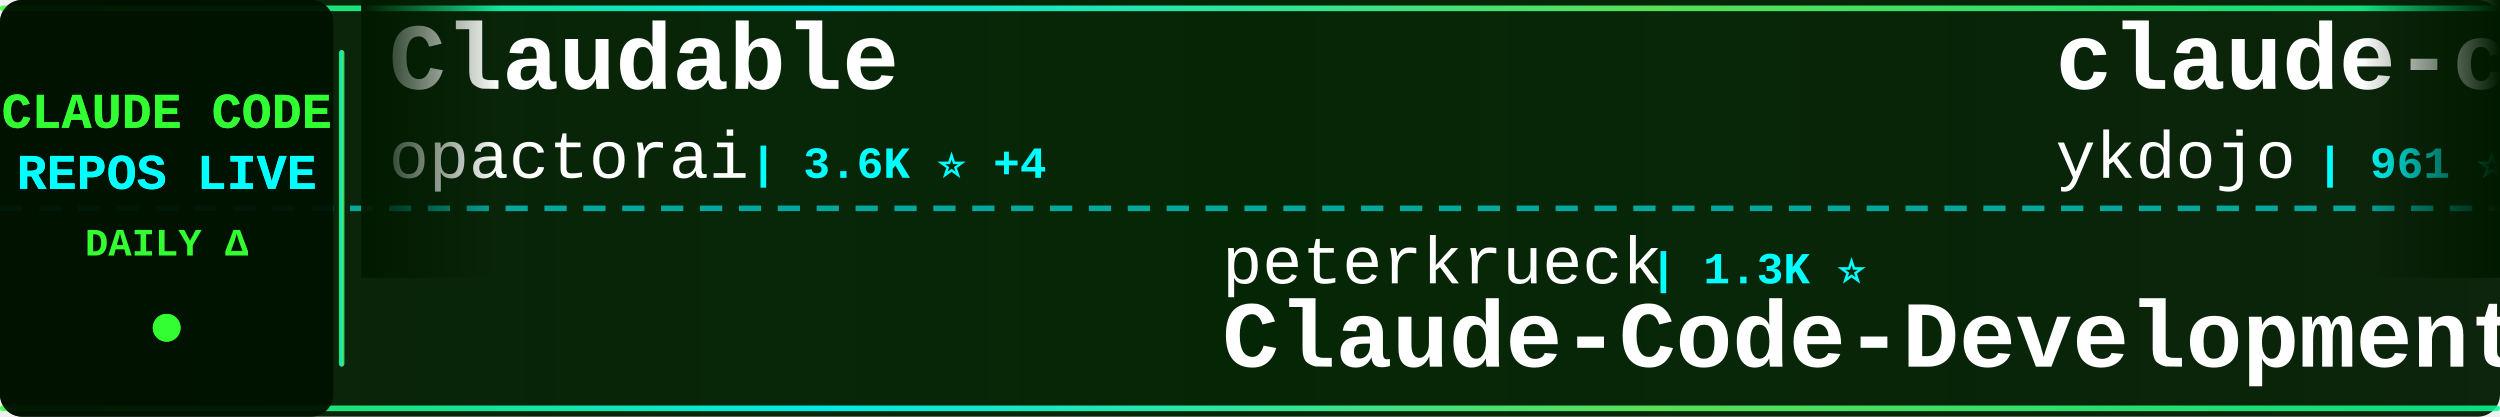
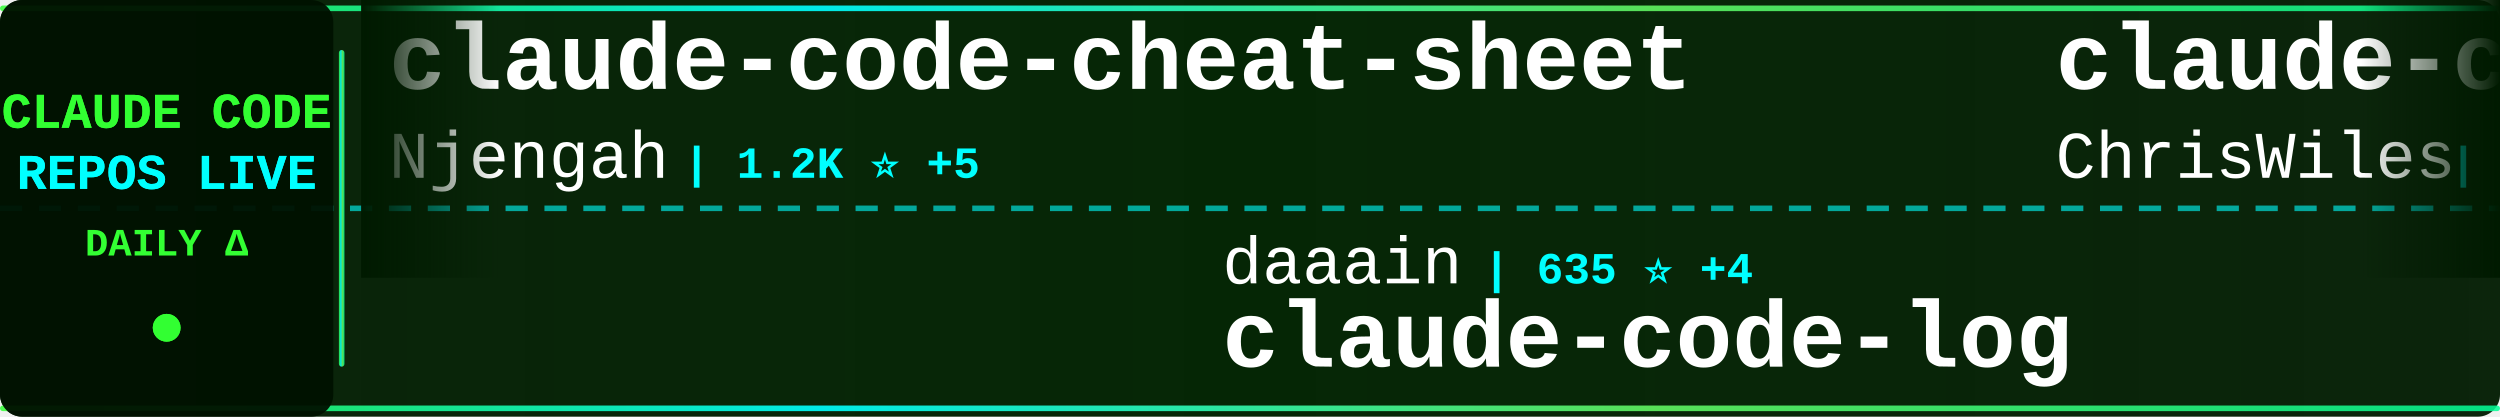
<svg xmlns="http://www.w3.org/2000/svg" width="900" height="150">
  <defs>
    <linearGradient id="tickerBg" x1="0%" y1="0%" x2="100%" y2="0%">
      <stop offset="0%" style="stop-color:#001a00;stop-opacity:0.95" />
      <stop offset="50%" style="stop-color:#002200;stop-opacity:0.98" />
      <stop offset="100%" style="stop-color:#001a00;stop-opacity:0.95" />
    </linearGradient>
    <linearGradient id="borderGrad" x1="0%" y1="0%" x2="100%" y2="0%">
      <stop offset="0%" style="stop-color:#33ff33;stop-opacity:0.85">
        <animate attributeName="stop-opacity" values="0.85;1;0.85" dur="2s" repeatCount="indefinite" />
      </stop>
      <stop offset="33%" style="stop-color:#00ffff;stop-opacity:0.9">
        <animate attributeName="stop-opacity" values="0.9;1;0.9" dur="2.2s" repeatCount="indefinite" />
      </stop>
      <stop offset="66%" style="stop-color:#66ff66;stop-opacity:0.85">
        <animate attributeName="stop-opacity" values="0.85;1;0.85" dur="1.8s" repeatCount="indefinite" />
      </stop>
      <stop offset="100%" style="stop-color:#00ff99;stop-opacity:0.85">
        <animate attributeName="stop-opacity" values="0.85;1;0.85" dur="2s" repeatCount="indefinite" />
      </stop>
    </linearGradient>
    <filter id="textGlow">
      <feGaussianBlur stdDeviation="0.1" result="coloredBlur" />
      <feMerge>
        <feMergeNode in="coloredBlur" />
        <feMergeNode in="SourceGraphic" />
      </feMerge>
    </filter>
    <filter id="metricGlow">
      <feGaussianBlur stdDeviation="0.2" result="coloredBlur" />
      <feMerge>
        <feMergeNode in="coloredBlur" />
        <feMergeNode in="SourceGraphic" />
      </feMerge>
    </filter>
    <linearGradient id="leftFade" x1="0%" y1="0%" x2="100%" y2="0%">
      <stop offset="0%" style="stop-color:#001a00;stop-opacity:1" />
      <stop offset="100%" style="stop-color:#001a00;stop-opacity:0" />
    </linearGradient>
    <linearGradient id="rightFade" x1="0%" y1="0%" x2="100%" y2="0%">
      <stop offset="0%" style="stop-color:#001a00;stop-opacity:0" />
      <stop offset="100%" style="stop-color:#001a00;stop-opacity:1" />
    </linearGradient>
  </defs>
  <rect width="900" height="150" fill="url(#tickerBg)" rx="8" />
  <rect x="0" y="2" width="900" height="2" fill="url(#borderGrad)" rx="1" />
  <rect x="0" y="146" width="900" height="2" fill="url(#borderGrad)" rx="1" />
  <line x1="0" y1="75" x2="900" y2="75" stroke="#00ffff" stroke-width="2" stroke-dasharray="8 6" opacity="0.6" />
  <rect x="0" y="0" width="120" height="150" fill="#001100" opacity="0.95" rx="8" />
  <text x="60" y="46" font-family="'Courier New', monospace" font-size="18" font-weight="bold" fill="#33ff33" text-anchor="middle" filter="url(#textGlow)">
    CLAUDE CODE
  </text>
  <text x="60" y="68" font-family="'Courier New', monospace" font-size="18" font-weight="bold" fill="#00ffff" text-anchor="middle" filter="url(#textGlow)">
    REPOS LIVE
  </text>
  <text x="60" y="92" font-family="'Courier New', monospace" font-size="14" font-weight="bold" fill="#33ff33" text-anchor="middle">
    DAILY Δ
  </text>
  <circle cx="60" cy="118" r="5" fill="#33ff33" filter="url(#metricGlow)">
    <animate attributeName="r" values="4;6;4" dur="1.5s" repeatCount="indefinite" />
    <animate attributeName="opacity" values="0.6;1;0.6" dur="1.5s" repeatCount="indefinite" />
  </circle>
  <rect x="122" y="18" width="2" height="114" fill="url(#borderGrad)" rx="1" />
  <clipPath id="tickerClip">
    <rect x="130" y="0" width="770" height="150" />
  </clipPath>
  <g clip-path="url(#tickerClip)">
    <g id="tickerItems">
      <animateTransform attributeName="transform" attributeType="XML" type="translate" from="0 0" to="-3000 0" dur="54s" repeatCount="indefinite" />
      <g transform="translate(0, 0)">
-         <text x="140" y="32" font-family="'Courier New', monospace" font-size="34" font-weight="bold" fill="#ffffff">Claudable</text>
-         <text x="140" y="64" font-family="'Courier New', monospace" font-size="24" font-weight="normal" fill="#ffffff" opacity="1.0">opactorai</text>
-         <text x="270" y="64" font-family="'Courier New', monospace" font-size="16" font-weight="bold" fill="#00ffff"> | 3.6K ⭐ +4</text>
+         <text x="140" y="32" font-family="'Courier New', monospace" font-size="34" font-weight="bold" fill="#ffffff">claude-code-cheat-sheet</text>
+         <text x="140" y="64" font-family="'Courier New', monospace" font-size="24" font-weight="normal" fill="#ffffff" opacity="1.0">Njengah</text>
+         <text x="246" y="64" font-family="'Courier New', monospace" font-size="16" font-weight="bold" fill="#00ffff"> | 1.2K ⭐ +5</text>
      </g>
      <g transform="translate(300, 0)">
-         <text x="140" y="102" font-family="'Courier New', monospace" font-size="24" font-weight="normal" fill="#ffffff" opacity="1.0">peterkrueck</text>
-         <text x="294" y="102" font-family="'Courier New', monospace" font-size="16" font-weight="bold" fill="#00ffff"> | 1.3K ⭐</text>
-         <text x="140" y="132" font-family="'Courier New', monospace" font-size="34" font-weight="bold" fill="#ffffff">Claude-Code-Development-...</text>
+         <text x="140" y="102" font-family="'Courier New', monospace" font-size="24" font-weight="normal" fill="#ffffff" opacity="1.0">daaain</text>
+         <text x="234" y="102" font-family="'Courier New', monospace" font-size="16" font-weight="bold" fill="#00ffff"> | 635 ⭐ +4</text>
+         <text x="140" y="132" font-family="'Courier New', monospace" font-size="34" font-weight="bold" fill="#ffffff">claude-code-log</text>
      </g>
      <g transform="translate(600, 0)">
-         <text x="140" y="32" font-family="'Courier New', monospace" font-size="34" font-weight="bold" fill="#ffffff">claude-code-tips</text>
-         <text x="140" y="64" font-family="'Courier New', monospace" font-size="24" font-weight="normal" fill="#ffffff" opacity="1.0">ykdojo</text>
-         <text x="234" y="64" font-family="'Courier New', monospace" font-size="16" font-weight="bold" fill="#00ffff"> | 961 ⭐ +31</text>
+         <text x="140" y="32" font-family="'Courier New', monospace" font-size="34" font-weight="bold" fill="#ffffff">claude-code-showcase</text>
+         <text x="140" y="64" font-family="'Courier New', monospace" font-size="24" font-weight="normal" fill="#ffffff" opacity="1.0">ChrisWiles</text>
+         <text x="282" y="64" font-family="'Courier New', monospace" font-size="16" font-weight="bold" fill="#00ffff"> | 4.8K ⭐ +94</text>
      </g>
      <g transform="translate(900, 0)">
-         <text x="140" y="102" font-family="'Courier New', monospace" font-size="24" font-weight="normal" fill="#ffffff" opacity="1.0">anthropics</text>
-         <text x="282" y="102" font-family="'Courier New', monospace" font-size="16" font-weight="bold" fill="#00ffff"> | 4.2K ⭐ +17</text>
-         <text x="140" y="132" font-family="'Courier New', monospace" font-size="34" font-weight="bold" fill="#ffffff">claude-agent-sdk-python</text>
+         <text x="140" y="102" font-family="'Courier New', monospace" font-size="24" font-weight="normal" fill="#ffffff" opacity="1.0">superdesigndev</text>
+         <text x="330" y="102" font-family="'Courier New', monospace" font-size="16" font-weight="bold" fill="#00ffff"> | 5.7K ⭐ +7</text>
+         <text x="140" y="132" font-family="'Courier New', monospace" font-size="34" font-weight="bold" fill="#ffffff">superdesign</text>
      </g>
      <g transform="translate(1200, 0)">
-         <text x="140" y="32" font-family="'Courier New', monospace" font-size="34" font-weight="bold" fill="#ffffff">claude-code-base-action</text>
-         <text x="140" y="64" font-family="'Courier New', monospace" font-size="24" font-weight="normal" fill="#ffffff" opacity="1.0">anthropics</text>
-         <text x="282" y="64" font-family="'Courier New', monospace" font-size="16" font-weight="bold" fill="#00ffff"> | 557 ⭐ +2</text>
+         <text x="140" y="32" font-family="'Courier New', monospace" font-size="34" font-weight="bold" fill="#ffffff">claude-code-ide.el</text>
+         <text x="140" y="64" font-family="'Courier New', monospace" font-size="24" font-weight="normal" fill="#ffffff" opacity="1.0">manzaltu</text>
+         <text x="258" y="64" font-family="'Courier New', monospace" font-size="16" font-weight="bold" fill="#00ffff"> | 1.2K ⭐ +1</text>
      </g>
      <g transform="translate(1500, 0)">
-         <text x="140" y="102" font-family="'Courier New', monospace" font-size="24" font-weight="normal" fill="#ffffff" opacity="1.0">Pimzino</text>
-         <text x="246" y="102" font-family="'Courier New', monospace" font-size="16" font-weight="bold" fill="#00ffff"> | 3.3K ⭐ +9</text>
-         <text x="140" y="132" font-family="'Courier New', monospace" font-size="34" font-weight="bold" fill="#ffffff">claude-code-spec-workflo...</text>
+         <text x="140" y="102" font-family="'Courier New', monospace" font-size="24" font-weight="normal" fill="#ffffff" opacity="1.0">stevemolitor</text>
+         <text x="306" y="102" font-family="'Courier New', monospace" font-size="16" font-weight="bold" fill="#00ffff"> | 584 ⭐ +2</text>
+         <text x="140" y="132" font-family="'Courier New', monospace" font-size="34" font-weight="bold" fill="#ffffff">claude-code.el</text>
      </g>
      <g transform="translate(1800, 0)">
-         <text x="140" y="32" font-family="'Courier New', monospace" font-size="34" font-weight="bold" fill="#ffffff">claude-code-tresor</text>
-         <text x="140" y="64" font-family="'Courier New', monospace" font-size="24" font-weight="normal" fill="#ffffff" opacity="1.0">alirezarezvani</text>
-         <text x="330" y="64" font-family="'Courier New', monospace" font-size="16" font-weight="bold" fill="#00ffff"> | 432 ⭐ +4</text>
+         <text x="140" y="32" font-family="'Courier New', monospace" font-size="34" font-weight="bold" fill="#ffffff">edmunds-claude-code</text>
+         <text x="140" y="64" font-family="'Courier New', monospace" font-size="24" font-weight="normal" fill="#ffffff" opacity="1.0">edmund-io</text>
+         <text x="270" y="64" font-family="'Courier New', monospace" font-size="16" font-weight="bold" fill="#00ffff"> | 931 ⭐ +7</text>
      </g>
      <g transform="translate(2100, 0)">
-         <text x="140" y="102" font-family="'Courier New', monospace" font-size="24" font-weight="normal" fill="#ffffff" opacity="1.0">oraios</text>
-         <text x="234" y="102" font-family="'Courier New', monospace" font-size="16" font-weight="bold" fill="#00ffff"> | 18.7K ⭐ +55</text>
-         <text x="140" y="132" font-family="'Courier New', monospace" font-size="34" font-weight="bold" fill="#ffffff">serena</text>
+         <text x="140" y="102" font-family="'Courier New', monospace" font-size="24" font-weight="normal" fill="#ffffff" opacity="1.0">jeremylongshore</text>
+         <text x="342" y="102" font-family="'Courier New', monospace" font-size="16" font-weight="bold" fill="#00ffff"> | 988 ⭐ +9</text>
+         <text x="140" y="132" font-family="'Courier New', monospace" font-size="34" font-weight="bold" fill="#ffffff">claude-code-plugins-plus...</text>
      </g>
      <g transform="translate(2400, 0)">
-         <text x="140" y="32" font-family="'Courier New', monospace" font-size="34" font-weight="bold" fill="#ffffff">claude-code-hooks-master...</text>
-         <text x="140" y="64" font-family="'Courier New', monospace" font-size="24" font-weight="normal" fill="#ffffff" opacity="1.0">disler</text>
-         <text x="234" y="64" font-family="'Courier New', monospace" font-size="16" font-weight="bold" fill="#00ffff"> | 2.1K ⭐ +4</text>
+         <text x="140" y="32" font-family="'Courier New', monospace" font-size="34" font-weight="bold" fill="#ffffff">superpowers</text>
+         <text x="140" y="64" font-family="'Courier New', monospace" font-size="24" font-weight="normal" fill="#ffffff" opacity="1.0">obra</text>
+         <text x="210" y="64" font-family="'Courier New', monospace" font-size="16" font-weight="bold" fill="#00ffff"> | 25.8K ⭐ +1.8K</text>
      </g>
      <g transform="translate(2700, 0)">
-         <text x="140" y="102" font-family="'Courier New', monospace" font-size="24" font-weight="normal" fill="#ffffff" opacity="1.0">Cranot</text>
-         <text x="234" y="102" font-family="'Courier New', monospace" font-size="16" font-weight="bold" fill="#00ffff"> | 2.3K ⭐ +3</text>
-         <text x="140" y="132" font-family="'Courier New', monospace" font-size="34" font-weight="bold" fill="#ffffff">claude-code-guide</text>
+         <text x="140" y="102" font-family="'Courier New', monospace" font-size="24" font-weight="normal" fill="#ffffff" opacity="1.0">shareAI-lab</text>
+         <text x="294" y="102" font-family="'Courier New', monospace" font-size="16" font-weight="bold" fill="#00ffff"> | 14.4K ⭐ +102</text>
+         <text x="140" y="132" font-family="'Courier New', monospace" font-size="34" font-weight="bold" fill="#ffffff">learn-claude-code</text>
      </g>
      <g transform="translate(3000, 0)">
-         <text x="140" y="32" font-family="'Courier New', monospace" font-size="34" font-weight="bold" fill="#ffffff">Claudable</text>
-         <text x="140" y="64" font-family="'Courier New', monospace" font-size="24" font-weight="normal" fill="#ffffff" opacity="1.0">opactorai</text>
-         <text x="270" y="64" font-family="'Courier New', monospace" font-size="16" font-weight="bold" fill="#00ffff"> | 3.6K ⭐ +4</text>
+         <text x="140" y="32" font-family="'Courier New', monospace" font-size="34" font-weight="bold" fill="#ffffff">claude-code-cheat-sheet</text>
+         <text x="140" y="64" font-family="'Courier New', monospace" font-size="24" font-weight="normal" fill="#ffffff" opacity="1.0">Njengah</text>
+         <text x="246" y="64" font-family="'Courier New', monospace" font-size="16" font-weight="bold" fill="#00ffff"> | 1.2K ⭐ +5</text>
      </g>
      <g transform="translate(3300, 0)">
-         <text x="140" y="102" font-family="'Courier New', monospace" font-size="24" font-weight="normal" fill="#ffffff" opacity="1.0">peterkrueck</text>
-         <text x="294" y="102" font-family="'Courier New', monospace" font-size="16" font-weight="bold" fill="#00ffff"> | 1.3K ⭐</text>
-         <text x="140" y="132" font-family="'Courier New', monospace" font-size="34" font-weight="bold" fill="#ffffff">Claude-Code-Development-...</text>
+         <text x="140" y="102" font-family="'Courier New', monospace" font-size="24" font-weight="normal" fill="#ffffff" opacity="1.0">daaain</text>
+         <text x="234" y="102" font-family="'Courier New', monospace" font-size="16" font-weight="bold" fill="#00ffff"> | 635 ⭐ +4</text>
+         <text x="140" y="132" font-family="'Courier New', monospace" font-size="34" font-weight="bold" fill="#ffffff">claude-code-log</text>
      </g>
      <g transform="translate(3600, 0)">
-         <text x="140" y="32" font-family="'Courier New', monospace" font-size="34" font-weight="bold" fill="#ffffff">claude-code-tips</text>
-         <text x="140" y="64" font-family="'Courier New', monospace" font-size="24" font-weight="normal" fill="#ffffff" opacity="1.0">ykdojo</text>
-         <text x="234" y="64" font-family="'Courier New', monospace" font-size="16" font-weight="bold" fill="#00ffff"> | 961 ⭐ +31</text>
+         <text x="140" y="32" font-family="'Courier New', monospace" font-size="34" font-weight="bold" fill="#ffffff">claude-code-showcase</text>
+         <text x="140" y="64" font-family="'Courier New', monospace" font-size="24" font-weight="normal" fill="#ffffff" opacity="1.0">ChrisWiles</text>
+         <text x="282" y="64" font-family="'Courier New', monospace" font-size="16" font-weight="bold" fill="#00ffff"> | 4.8K ⭐ +94</text>
      </g>
      <g transform="translate(3900, 0)">
-         <text x="140" y="102" font-family="'Courier New', monospace" font-size="24" font-weight="normal" fill="#ffffff" opacity="1.0">anthropics</text>
-         <text x="282" y="102" font-family="'Courier New', monospace" font-size="16" font-weight="bold" fill="#00ffff"> | 4.2K ⭐ +17</text>
-         <text x="140" y="132" font-family="'Courier New', monospace" font-size="34" font-weight="bold" fill="#ffffff">claude-agent-sdk-python</text>
+         <text x="140" y="102" font-family="'Courier New', monospace" font-size="24" font-weight="normal" fill="#ffffff" opacity="1.0">superdesigndev</text>
+         <text x="330" y="102" font-family="'Courier New', monospace" font-size="16" font-weight="bold" fill="#00ffff"> | 5.7K ⭐ +7</text>
+         <text x="140" y="132" font-family="'Courier New', monospace" font-size="34" font-weight="bold" fill="#ffffff">superdesign</text>
      </g>
    </g>
  </g>
  <rect x="130" y="0" width="50" height="100" fill="url(#leftFade)" />
  <rect x="850" y="0" width="50" height="100" fill="url(#rightFade)" />
</svg>
